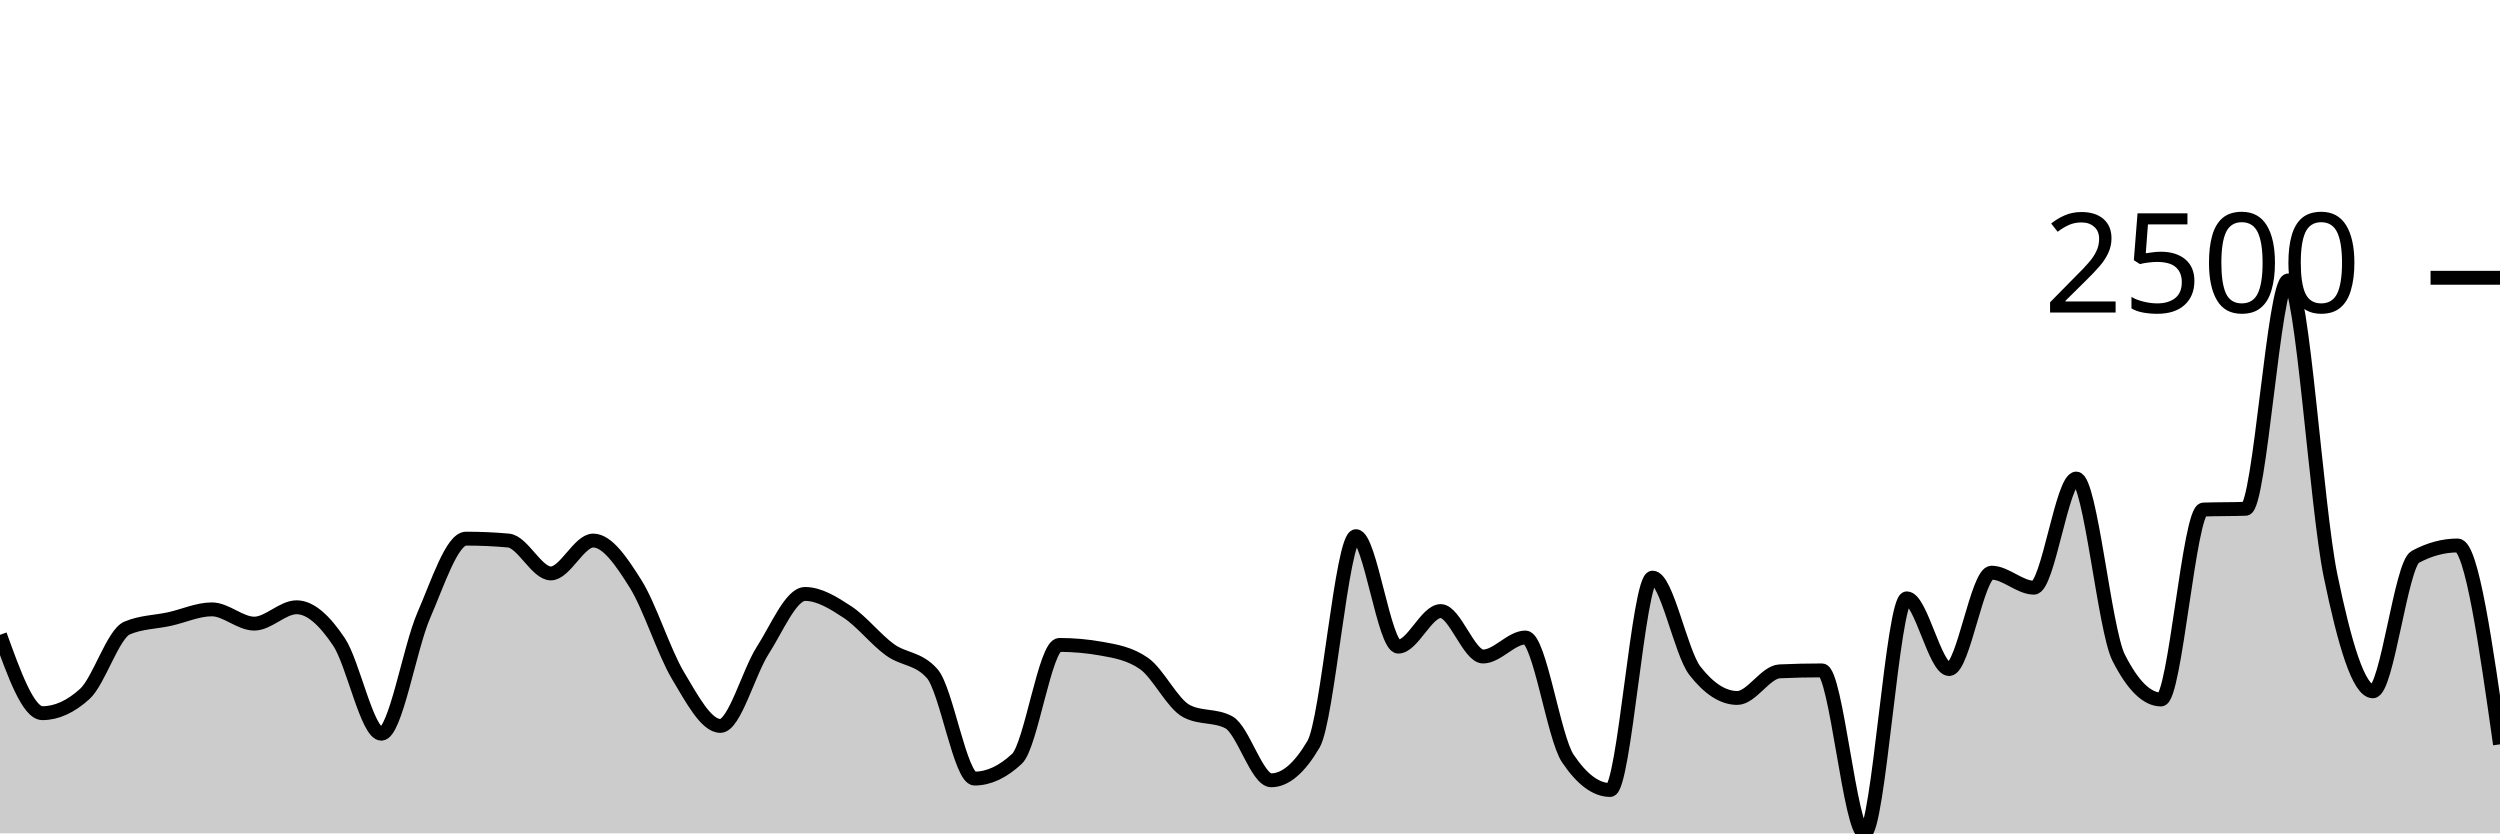
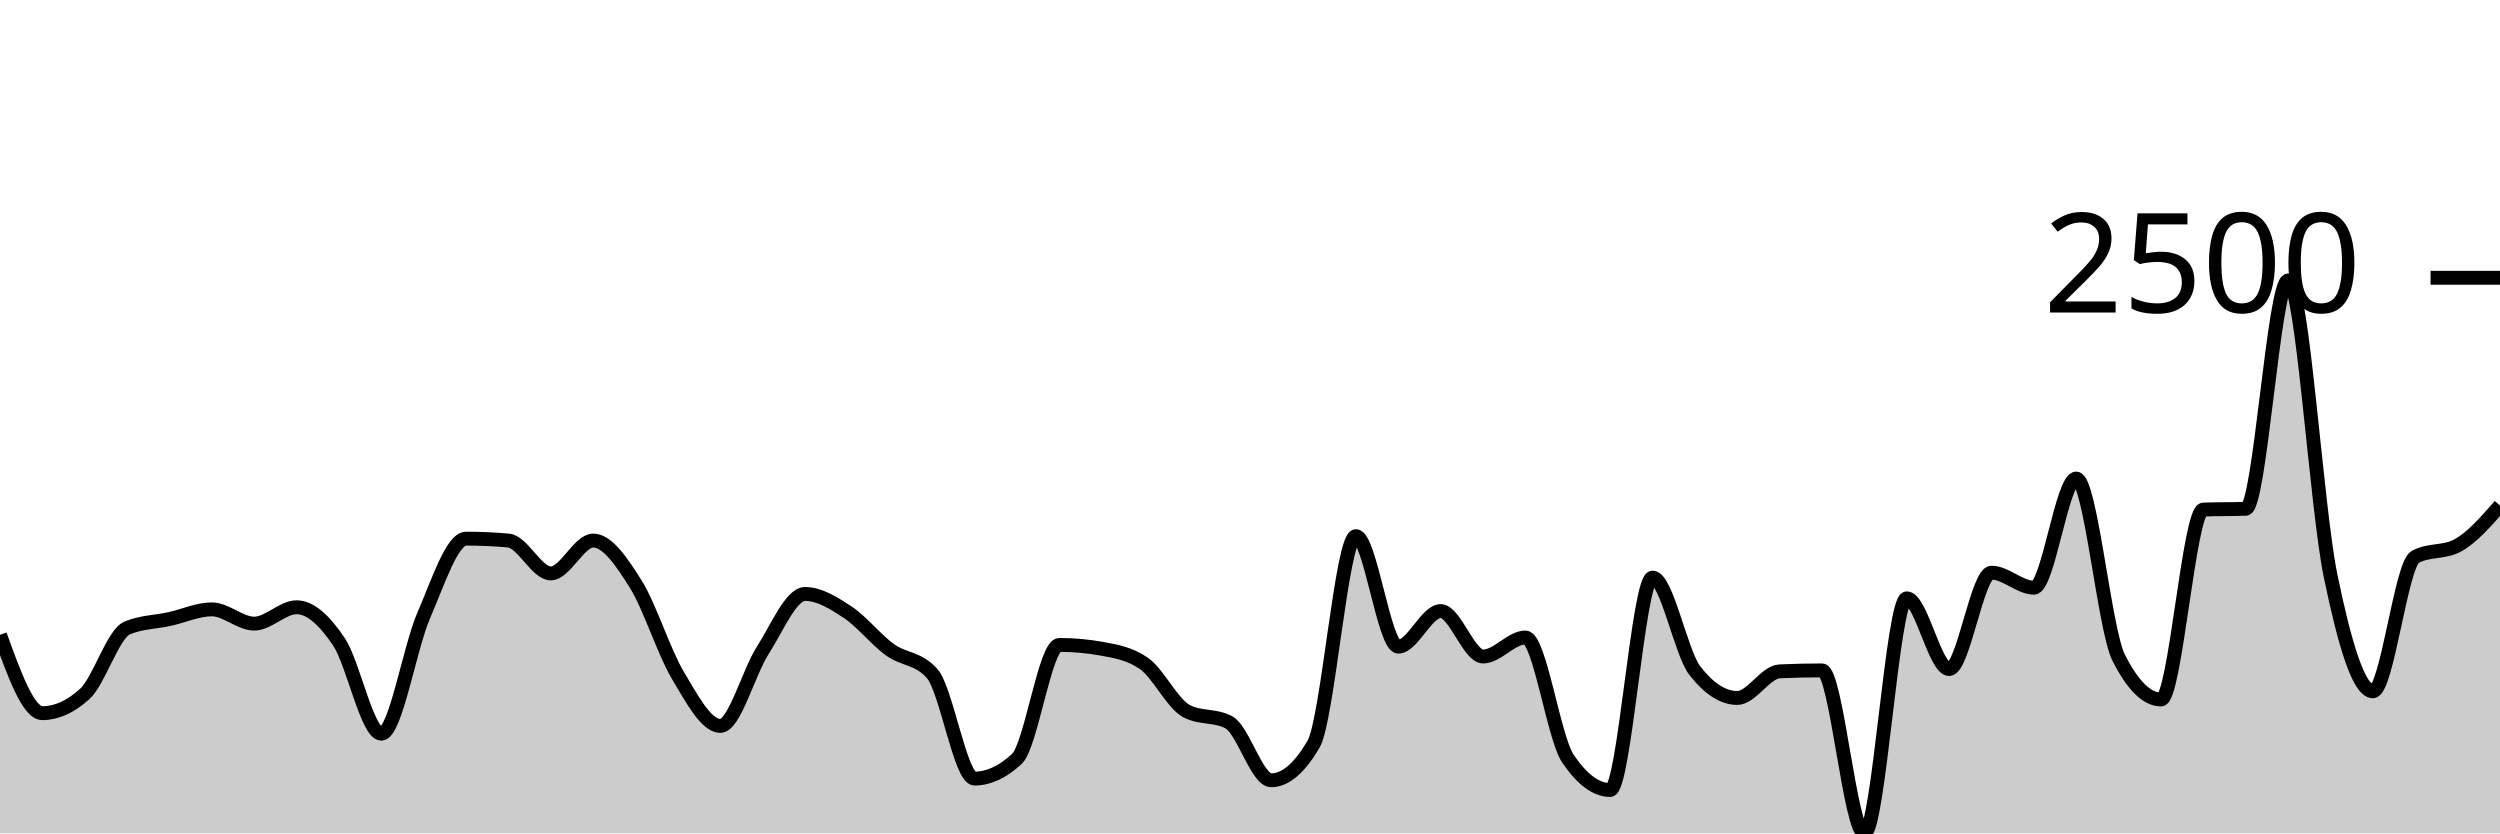
<svg xmlns="http://www.w3.org/2000/svg" viewBox="0 0 180 60">
  <g transform="translate(0,20)">
-     <path class="area" fill="rgba(0, 0, 0, 0.2)" d="M0,25.708C1.017,28.528,2.034,31.348,3.051,31.348C4.068,31.348,5.085,30.888,6.102,29.966C7.119,29.044,8.136,25.645,9.153,25.216C10.169,24.787,11.186,24.796,12.203,24.572C13.22,24.349,14.237,23.874,15.254,23.874C16.271,23.874,17.288,24.901,18.305,24.901C19.322,24.901,20.339,23.723,21.356,23.723C22.373,23.723,23.39,24.698,24.407,26.215C25.424,27.732,26.441,32.827,27.458,32.827C28.475,32.827,29.492,26.653,30.508,24.312C31.525,21.971,32.542,18.782,33.559,18.782C34.576,18.782,35.593,18.827,36.61,18.919C37.627,19.01,38.644,21.287,39.661,21.287C40.678,21.287,41.695,18.919,42.712,18.919C43.729,18.919,44.746,20.42,45.763,22.04C46.78,23.66,47.797,26.934,48.814,28.638C49.831,30.342,50.847,32.266,51.864,32.266C52.881,32.266,53.898,28.414,54.915,26.831C55.932,25.248,56.949,22.765,57.966,22.765C58.983,22.765,60,23.397,61.017,24.066C62.034,24.734,63.051,26.037,64.068,26.776C65.085,27.515,66.102,27.351,67.119,28.501C68.136,29.651,69.153,36.057,70.169,36.057C71.186,36.057,72.203,35.583,73.22,34.634C74.237,33.685,75.254,26.434,76.271,26.434C77.288,26.434,78.305,26.525,79.322,26.708C80.339,26.89,81.356,27.064,82.373,27.775C83.39,28.487,84.407,30.659,85.424,31.198C86.441,31.736,87.458,31.467,88.475,32.005C89.492,32.544,90.508,36.181,91.525,36.181C92.542,36.181,93.559,35.314,94.576,33.58C95.593,31.846,96.61,18.604,97.627,18.604C98.644,18.604,99.661,26.557,100.678,26.557C101.695,26.557,102.712,23.997,103.729,23.997C104.746,23.997,105.763,27.269,106.78,27.269C107.797,27.269,108.814,25.9,109.831,25.9C110.847,25.9,111.864,33.091,112.881,34.606C113.898,36.121,114.915,36.879,115.932,36.879C116.949,36.879,117.966,21.588,118.983,21.588C120,21.588,121.017,26.991,122.034,28.296C123.051,29.601,124.068,30.253,125.085,30.253C126.102,30.253,127.119,28.382,128.136,28.337C129.153,28.291,130.169,28.268,131.186,28.268C132.203,28.268,133.22,40,134.237,40C135.254,40,136.271,23.08,137.288,23.08C138.305,23.08,139.322,28.172,140.339,28.172C141.356,28.172,142.373,21.232,143.39,21.232C144.407,21.232,145.424,22.313,146.441,22.313C147.458,22.313,148.475,14.456,149.492,14.456C150.508,14.456,151.525,25.343,152.542,27.351C153.559,29.359,154.576,30.363,155.593,30.363C156.61,30.363,157.627,16.724,158.644,16.687C159.661,16.651,160.678,16.669,161.695,16.632C162.712,16.596,163.729,0.192,164.746,0.192C165.763,0.192,166.78,16.507,167.797,21.437C168.814,26.368,169.831,29.774,170.847,29.774C171.864,29.774,172.881,20.643,173.898,20.096C174.915,19.548,175.932,19.274,176.949,19.274C177.966,19.274,178.983,26.434,180,33.593L180,40C178.983,40,177.966,40,176.949,40C175.932,40,174.915,40,173.898,40C172.881,40,171.864,40,170.847,40C169.831,40,168.814,40,167.797,40C166.78,40,165.763,40,164.746,40C163.729,40,162.712,40,161.695,40C160.678,40,159.661,40,158.644,40C157.627,40,156.61,40,155.593,40C154.576,40,153.559,40,152.542,40C151.525,40,150.508,40,149.492,40C148.475,40,147.458,40,146.441,40C145.424,40,144.407,40,143.39,40C142.373,40,141.356,40,140.339,40C139.322,40,138.305,40,137.288,40C136.271,40,135.254,40,134.237,40C133.22,40,132.203,40,131.186,40C130.169,40,129.153,40,128.136,40C127.119,40,126.102,40,125.085,40C124.068,40,123.051,40,122.034,40C121.017,40,120,40,118.983,40C117.966,40,116.949,40,115.932,40C114.915,40,113.898,40,112.881,40C111.864,40,110.847,40,109.831,40C108.814,40,107.797,40,106.78,40C105.763,40,104.746,40,103.729,40C102.712,40,101.695,40,100.678,40C99.661,40,98.644,40,97.627,40C96.61,40,95.593,40,94.576,40C93.559,40,92.542,40,91.525,40C90.508,40,89.492,40,88.475,40C87.458,40,86.441,40,85.424,40C84.407,40,83.39,40,82.373,40C81.356,40,80.339,40,79.322,40C78.305,40,77.288,40,76.271,40C75.254,40,74.237,40,73.22,40C72.203,40,71.186,40,70.169,40C69.153,40,68.136,40,67.119,40C66.102,40,65.085,40,64.068,40C63.051,40,62.034,40,61.017,40C60,40,58.983,40,57.966,40C56.949,40,55.932,40,54.915,40C53.898,40,52.881,40,51.864,40C50.847,40,49.831,40,48.814,40C47.797,40,46.78,40,45.763,40C44.746,40,43.729,40,42.712,40C41.695,40,40.678,40,39.661,40C38.644,40,37.627,40,36.61,40C35.593,40,34.576,40,33.559,40C32.542,40,31.525,40,30.508,40C29.492,40,28.475,40,27.458,40C26.441,40,25.424,40,24.407,40C23.39,40,22.373,40,21.356,40C20.339,40,19.322,40,18.305,40C17.288,40,16.271,40,15.254,40C14.237,40,13.22,40,12.203,40C11.186,40,10.169,40,9.153,40C8.136,40,7.119,40,6.102,40C5.085,40,4.068,40,3.051,40C2.034,40,1.017,40,0,40Z" />
-     <path class="line" stroke="black" fill="none" d="M0,25.708C1.017,28.528,2.034,31.348,3.051,31.348C4.068,31.348,5.085,30.888,6.102,29.966C7.119,29.044,8.136,25.645,9.153,25.216C10.169,24.787,11.186,24.796,12.203,24.572C13.22,24.349,14.237,23.874,15.254,23.874C16.271,23.874,17.288,24.901,18.305,24.901C19.322,24.901,20.339,23.723,21.356,23.723C22.373,23.723,23.39,24.698,24.407,26.215C25.424,27.732,26.441,32.827,27.458,32.827C28.475,32.827,29.492,26.653,30.508,24.312C31.525,21.971,32.542,18.782,33.559,18.782C34.576,18.782,35.593,18.827,36.61,18.919C37.627,19.01,38.644,21.287,39.661,21.287C40.678,21.287,41.695,18.919,42.712,18.919C43.729,18.919,44.746,20.42,45.763,22.04C46.78,23.66,47.797,26.934,48.814,28.638C49.831,30.342,50.847,32.266,51.864,32.266C52.881,32.266,53.898,28.414,54.915,26.831C55.932,25.248,56.949,22.765,57.966,22.765C58.983,22.765,60,23.397,61.017,24.066C62.034,24.734,63.051,26.037,64.068,26.776C65.085,27.515,66.102,27.351,67.119,28.501C68.136,29.651,69.153,36.057,70.169,36.057C71.186,36.057,72.203,35.583,73.22,34.634C74.237,33.685,75.254,26.434,76.271,26.434C77.288,26.434,78.305,26.525,79.322,26.708C80.339,26.89,81.356,27.064,82.373,27.775C83.39,28.487,84.407,30.659,85.424,31.198C86.441,31.736,87.458,31.467,88.475,32.005C89.492,32.544,90.508,36.181,91.525,36.181C92.542,36.181,93.559,35.314,94.576,33.58C95.593,31.846,96.61,18.604,97.627,18.604C98.644,18.604,99.661,26.557,100.678,26.557C101.695,26.557,102.712,23.997,103.729,23.997C104.746,23.997,105.763,27.269,106.78,27.269C107.797,27.269,108.814,25.9,109.831,25.9C110.847,25.9,111.864,33.091,112.881,34.606C113.898,36.121,114.915,36.879,115.932,36.879C116.949,36.879,117.966,21.588,118.983,21.588C120,21.588,121.017,26.991,122.034,28.296C123.051,29.601,124.068,30.253,125.085,30.253C126.102,30.253,127.119,28.382,128.136,28.337C129.153,28.291,130.169,28.268,131.186,28.268C132.203,28.268,133.22,40,134.237,40C135.254,40,136.271,23.08,137.288,23.08C138.305,23.08,139.322,28.172,140.339,28.172C141.356,28.172,142.373,21.232,143.39,21.232C144.407,21.232,145.424,22.313,146.441,22.313C147.458,22.313,148.475,14.456,149.492,14.456C150.508,14.456,151.525,25.343,152.542,27.351C153.559,29.359,154.576,30.363,155.593,30.363C156.61,30.363,157.627,16.724,158.644,16.687C159.661,16.651,160.678,16.669,161.695,16.632C162.712,16.596,163.729,0.192,164.746,0.192C165.763,0.192,166.78,16.507,167.797,21.437C168.814,26.368,169.831,29.774,170.847,29.774C171.864,29.774,172.881,20.643,173.898,20.096C174.915,19.548,175.932,19.274,176.949,19.274C177.966,19.274,178.983,26.434,180,33.593" />
+     <path class="area" fill="rgba(0, 0, 0, 0.2)" d="M0,25.708C1.017,28.528,2.034,31.348,3.051,31.348C4.068,31.348,5.085,30.888,6.102,29.966C7.119,29.044,8.136,25.645,9.153,25.216C10.169,24.787,11.186,24.796,12.203,24.572C13.22,24.349,14.237,23.874,15.254,23.874C16.271,23.874,17.288,24.901,18.305,24.901C19.322,24.901,20.339,23.723,21.356,23.723C22.373,23.723,23.39,24.698,24.407,26.215C25.424,27.732,26.441,32.827,27.458,32.827C28.475,32.827,29.492,26.653,30.508,24.312C31.525,21.971,32.542,18.782,33.559,18.782C34.576,18.782,35.593,18.827,36.61,18.919C37.627,19.01,38.644,21.287,39.661,21.287C40.678,21.287,41.695,18.919,42.712,18.919C43.729,18.919,44.746,20.42,45.763,22.04C46.78,23.66,47.797,26.934,48.814,28.638C49.831,30.342,50.847,32.266,51.864,32.266C52.881,32.266,53.898,28.414,54.915,26.831C55.932,25.248,56.949,22.765,57.966,22.765C58.983,22.765,60,23.397,61.017,24.066C62.034,24.734,63.051,26.037,64.068,26.776C65.085,27.515,66.102,27.351,67.119,28.501C68.136,29.651,69.153,36.057,70.169,36.057C71.186,36.057,72.203,35.583,73.22,34.634C74.237,33.685,75.254,26.434,76.271,26.434C77.288,26.434,78.305,26.525,79.322,26.708C80.339,26.89,81.356,27.064,82.373,27.775C83.39,28.487,84.407,30.659,85.424,31.198C86.441,31.736,87.458,31.467,88.475,32.005C89.492,32.544,90.508,36.181,91.525,36.181C92.542,36.181,93.559,35.314,94.576,33.58C95.593,31.846,96.61,18.604,97.627,18.604C98.644,18.604,99.661,26.557,100.678,26.557C101.695,26.557,102.712,23.997,103.729,23.997C104.746,23.997,105.763,27.269,106.78,27.269C107.797,27.269,108.814,25.9,109.831,25.9C110.847,25.9,111.864,33.091,112.881,34.606C113.898,36.121,114.915,36.879,115.932,36.879C116.949,36.879,117.966,21.588,118.983,21.588C120,21.588,121.017,26.991,122.034,28.296C123.051,29.601,124.068,30.253,125.085,30.253C126.102,30.253,127.119,28.382,128.136,28.337C129.153,28.291,130.169,28.268,131.186,28.268C132.203,28.268,133.22,40,134.237,40C135.254,40,136.271,23.08,137.288,23.08C138.305,23.08,139.322,28.172,140.339,28.172C141.356,28.172,142.373,21.232,143.39,21.232C144.407,21.232,145.424,22.313,146.441,22.313C147.458,22.313,148.475,14.456,149.492,14.456C150.508,14.456,151.525,25.343,152.542,27.351C153.559,29.359,154.576,30.363,155.593,30.363C156.61,30.363,157.627,16.724,158.644,16.687C159.661,16.651,160.678,16.669,161.695,16.632C162.712,16.596,163.729,0.192,164.746,0.192C165.763,0.192,166.78,16.507,167.797,21.437C168.814,26.368,169.831,29.774,170.847,29.774C171.864,29.774,172.881,20.643,173.898,20.096C174.915,19.548,175.932,19.822,176.949,19.274C177.966,18.727,178.983,17.563,180,16.4L180,40C178.983,40,177.966,40,176.949,40C175.932,40,174.915,40,173.898,40C172.881,40,171.864,40,170.847,40C169.831,40,168.814,40,167.797,40C166.78,40,165.763,40,164.746,40C163.729,40,162.712,40,161.695,40C160.678,40,159.661,40,158.644,40C157.627,40,156.61,40,155.593,40C154.576,40,153.559,40,152.542,40C151.525,40,150.508,40,149.492,40C148.475,40,147.458,40,146.441,40C145.424,40,144.407,40,143.39,40C142.373,40,141.356,40,140.339,40C139.322,40,138.305,40,137.288,40C136.271,40,135.254,40,134.237,40C133.22,40,132.203,40,131.186,40C130.169,40,129.153,40,128.136,40C127.119,40,126.102,40,125.085,40C124.068,40,123.051,40,122.034,40C121.017,40,120,40,118.983,40C117.966,40,116.949,40,115.932,40C114.915,40,113.898,40,112.881,40C111.864,40,110.847,40,109.831,40C108.814,40,107.797,40,106.78,40C105.763,40,104.746,40,103.729,40C102.712,40,101.695,40,100.678,40C99.661,40,98.644,40,97.627,40C96.61,40,95.593,40,94.576,40C93.559,40,92.542,40,91.525,40C90.508,40,89.492,40,88.475,40C87.458,40,86.441,40,85.424,40C84.407,40,83.39,40,82.373,40C81.356,40,80.339,40,79.322,40C78.305,40,77.288,40,76.271,40C75.254,40,74.237,40,73.22,40C72.203,40,71.186,40,70.169,40C69.153,40,68.136,40,67.119,40C66.102,40,65.085,40,64.068,40C63.051,40,62.034,40,61.017,40C60,40,58.983,40,57.966,40C56.949,40,55.932,40,54.915,40C53.898,40,52.881,40,51.864,40C50.847,40,49.831,40,48.814,40C47.797,40,46.78,40,45.763,40C44.746,40,43.729,40,42.712,40C41.695,40,40.678,40,39.661,40C38.644,40,37.627,40,36.61,40C35.593,40,34.576,40,33.559,40C32.542,40,31.525,40,30.508,40C29.492,40,28.475,40,27.458,40C26.441,40,25.424,40,24.407,40C23.39,40,22.373,40,21.356,40C20.339,40,19.322,40,18.305,40C17.288,40,16.271,40,15.254,40C14.237,40,13.22,40,12.203,40C11.186,40,10.169,40,9.153,40C8.136,40,7.119,40,6.102,40C5.085,40,4.068,40,3.051,40C2.034,40,1.017,40,0,40Z" />
+     <path class="line" stroke="black" fill="none" d="M0,25.708C1.017,28.528,2.034,31.348,3.051,31.348C4.068,31.348,5.085,30.888,6.102,29.966C7.119,29.044,8.136,25.645,9.153,25.216C10.169,24.787,11.186,24.796,12.203,24.572C13.22,24.349,14.237,23.874,15.254,23.874C16.271,23.874,17.288,24.901,18.305,24.901C19.322,24.901,20.339,23.723,21.356,23.723C22.373,23.723,23.39,24.698,24.407,26.215C25.424,27.732,26.441,32.827,27.458,32.827C28.475,32.827,29.492,26.653,30.508,24.312C31.525,21.971,32.542,18.782,33.559,18.782C34.576,18.782,35.593,18.827,36.61,18.919C37.627,19.01,38.644,21.287,39.661,21.287C40.678,21.287,41.695,18.919,42.712,18.919C43.729,18.919,44.746,20.42,45.763,22.04C46.78,23.66,47.797,26.934,48.814,28.638C49.831,30.342,50.847,32.266,51.864,32.266C52.881,32.266,53.898,28.414,54.915,26.831C55.932,25.248,56.949,22.765,57.966,22.765C58.983,22.765,60,23.397,61.017,24.066C62.034,24.734,63.051,26.037,64.068,26.776C65.085,27.515,66.102,27.351,67.119,28.501C68.136,29.651,69.153,36.057,70.169,36.057C71.186,36.057,72.203,35.583,73.22,34.634C74.237,33.685,75.254,26.434,76.271,26.434C77.288,26.434,78.305,26.525,79.322,26.708C80.339,26.89,81.356,27.064,82.373,27.775C83.39,28.487,84.407,30.659,85.424,31.198C86.441,31.736,87.458,31.467,88.475,32.005C89.492,32.544,90.508,36.181,91.525,36.181C92.542,36.181,93.559,35.314,94.576,33.58C95.593,31.846,96.61,18.604,97.627,18.604C98.644,18.604,99.661,26.557,100.678,26.557C101.695,26.557,102.712,23.997,103.729,23.997C104.746,23.997,105.763,27.269,106.78,27.269C107.797,27.269,108.814,25.9,109.831,25.9C110.847,25.9,111.864,33.091,112.881,34.606C113.898,36.121,114.915,36.879,115.932,36.879C116.949,36.879,117.966,21.588,118.983,21.588C120,21.588,121.017,26.991,122.034,28.296C123.051,29.601,124.068,30.253,125.085,30.253C126.102,30.253,127.119,28.382,128.136,28.337C129.153,28.291,130.169,28.268,131.186,28.268C132.203,28.268,133.22,40,134.237,40C135.254,40,136.271,23.08,137.288,23.08C138.305,23.08,139.322,28.172,140.339,28.172C141.356,28.172,142.373,21.232,143.39,21.232C144.407,21.232,145.424,22.313,146.441,22.313C147.458,22.313,148.475,14.456,149.492,14.456C150.508,14.456,151.525,25.343,152.542,27.351C153.559,29.359,154.576,30.363,155.593,30.363C156.61,30.363,157.627,16.724,158.644,16.687C159.661,16.651,160.678,16.669,161.695,16.632C162.712,16.596,163.729,0.192,164.746,0.192C165.763,0.192,166.78,16.507,167.797,21.437C168.814,26.368,169.831,29.774,170.847,29.774C171.864,29.774,172.881,20.643,173.898,20.096C174.915,19.548,175.932,19.822,176.949,19.274C177.966,18.727,178.983,17.563,180,16.4" />
    <path class="axis-ceiling" stroke-width="1" stroke="black" fill="none" d="M175,0L180,0" />
    <text class="axis-ceiling-label" font-family="sans-serif" text-anchor="end" font-size="10px" x="170" y="2.5">2500</text>
  </g>
</svg>
